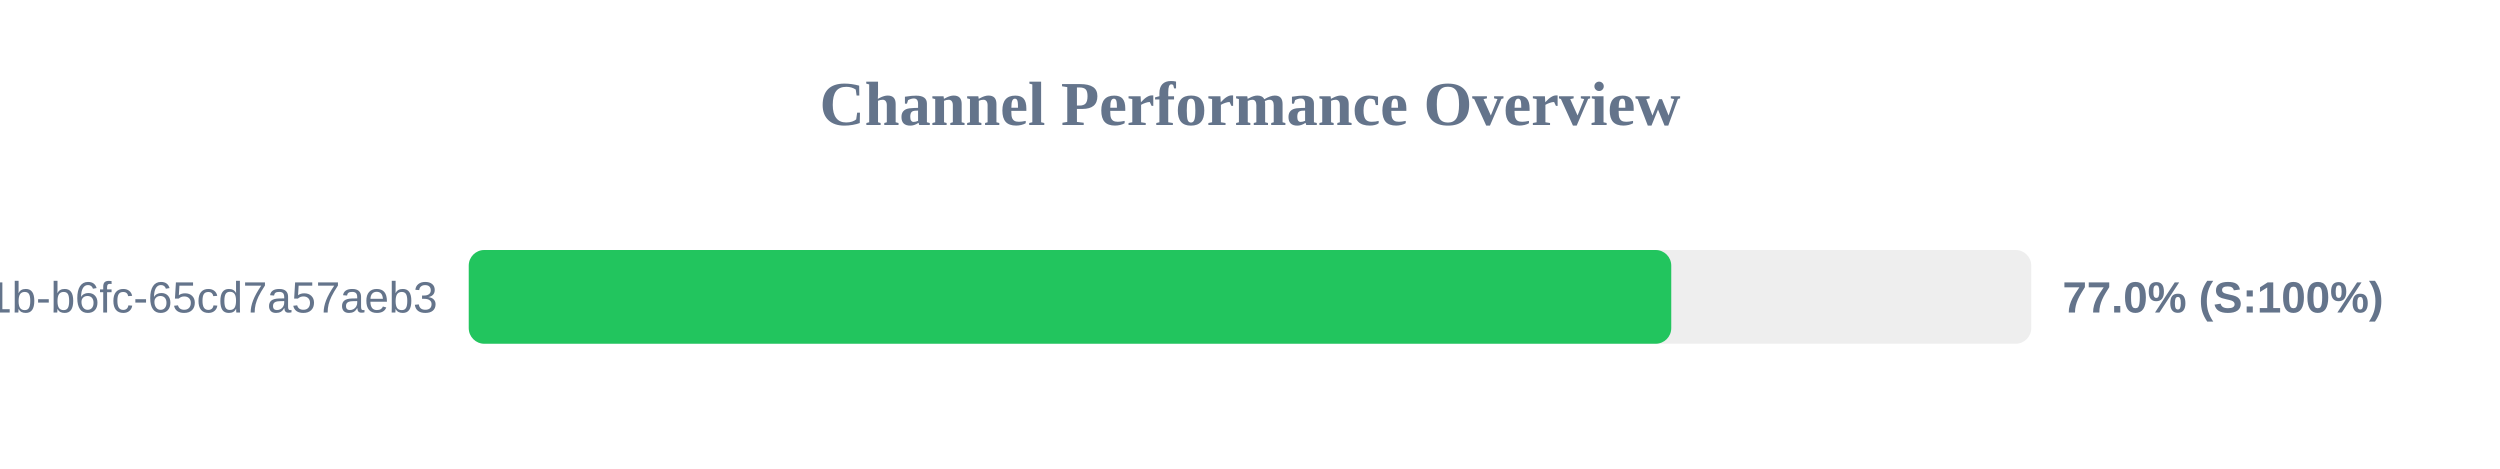
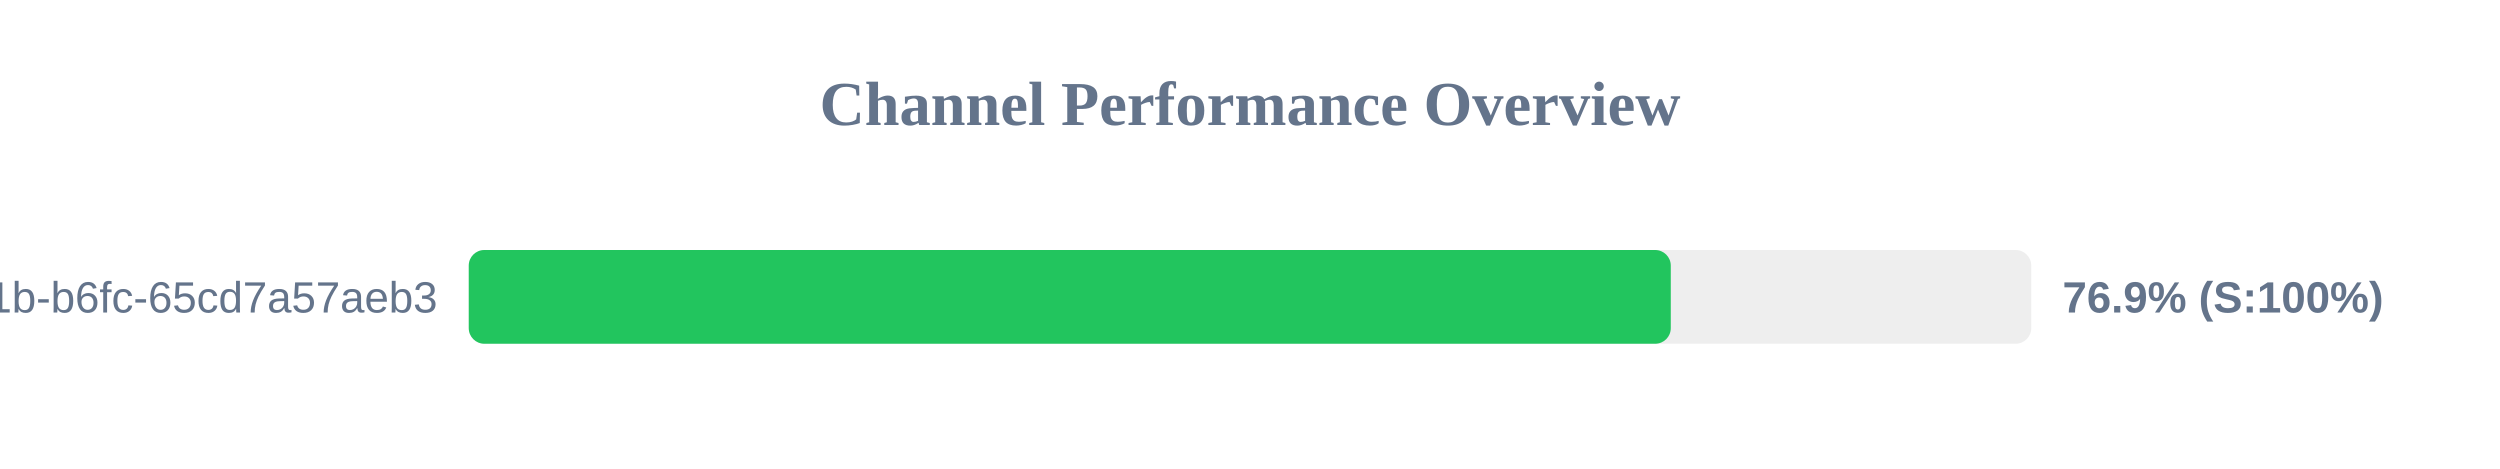
<svg xmlns="http://www.w3.org/2000/svg" width="800" height="150" version="1.1">
  <style>
        .row { font: 14px Arial; fill: #64748b; }
        .score { font: bold 14px Arial; fill: #64748b; }
    </style>
  <text x="400" y="40" text-anchor="middle" font-size="20px" font-weight="bold" fill="#64748b">Channel Performance Overview</text>
  <rect x="150" y="80" width="500" height="30" fill="#eee" rx="5" />
-   <rect x="150" y="80" width="384.8" height="30" fill="#22c55e" rx="5" />
+   <rect x="150" y="80" width="384.65" height="30" fill="#22c55e" rx="5" />
  <text x="140" y="100" text-anchor="end" class="row">?uuid=9c859345-959f-491b-b6fc-65cd7a57aeb3</text>
-   <text x="660" y="100" text-anchor="start" class="score">77.0% (S:100%)</text>
+   <text x="660" y="100" text-anchor="start" class="score">76.9% (S:100%)</text>
</svg>
